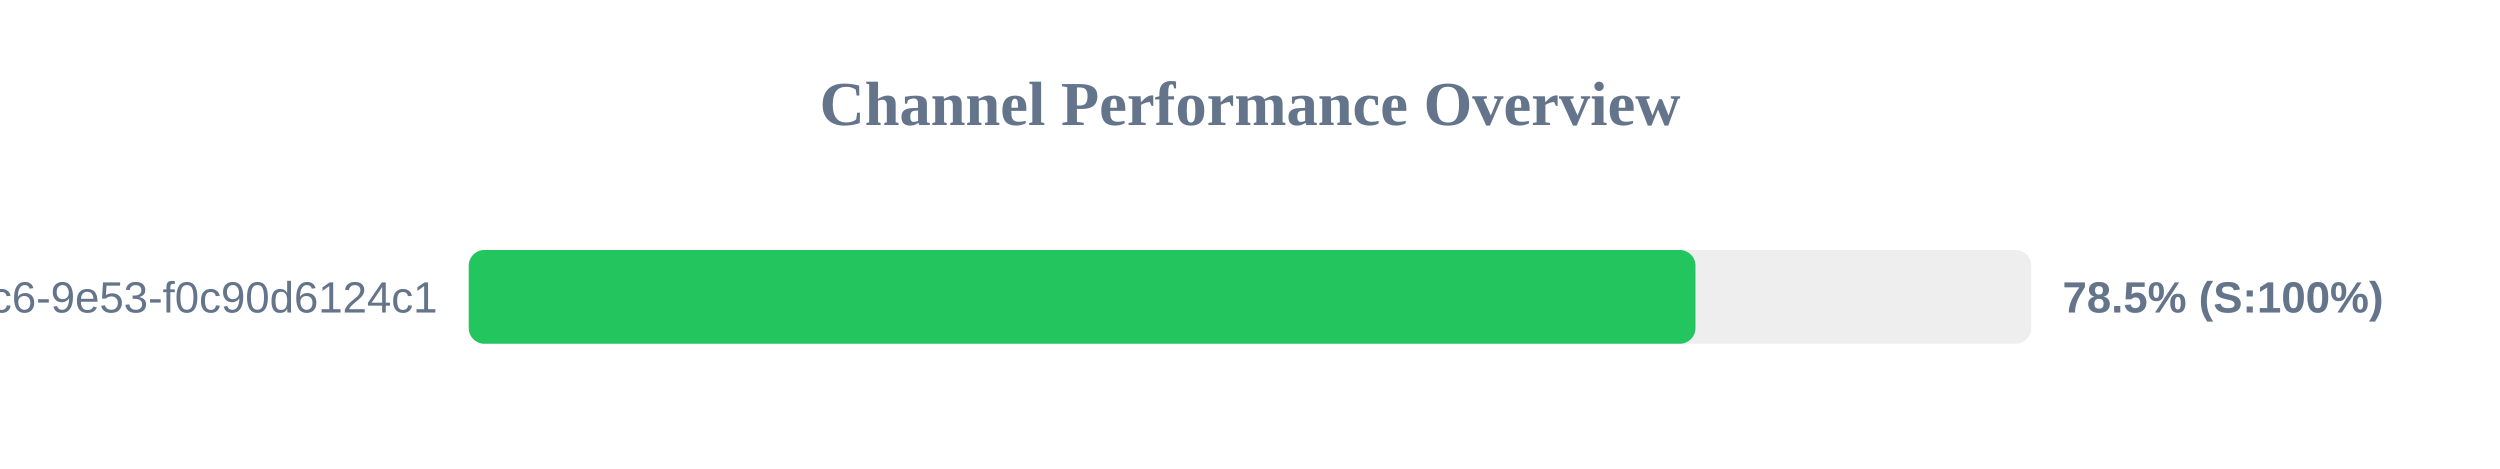
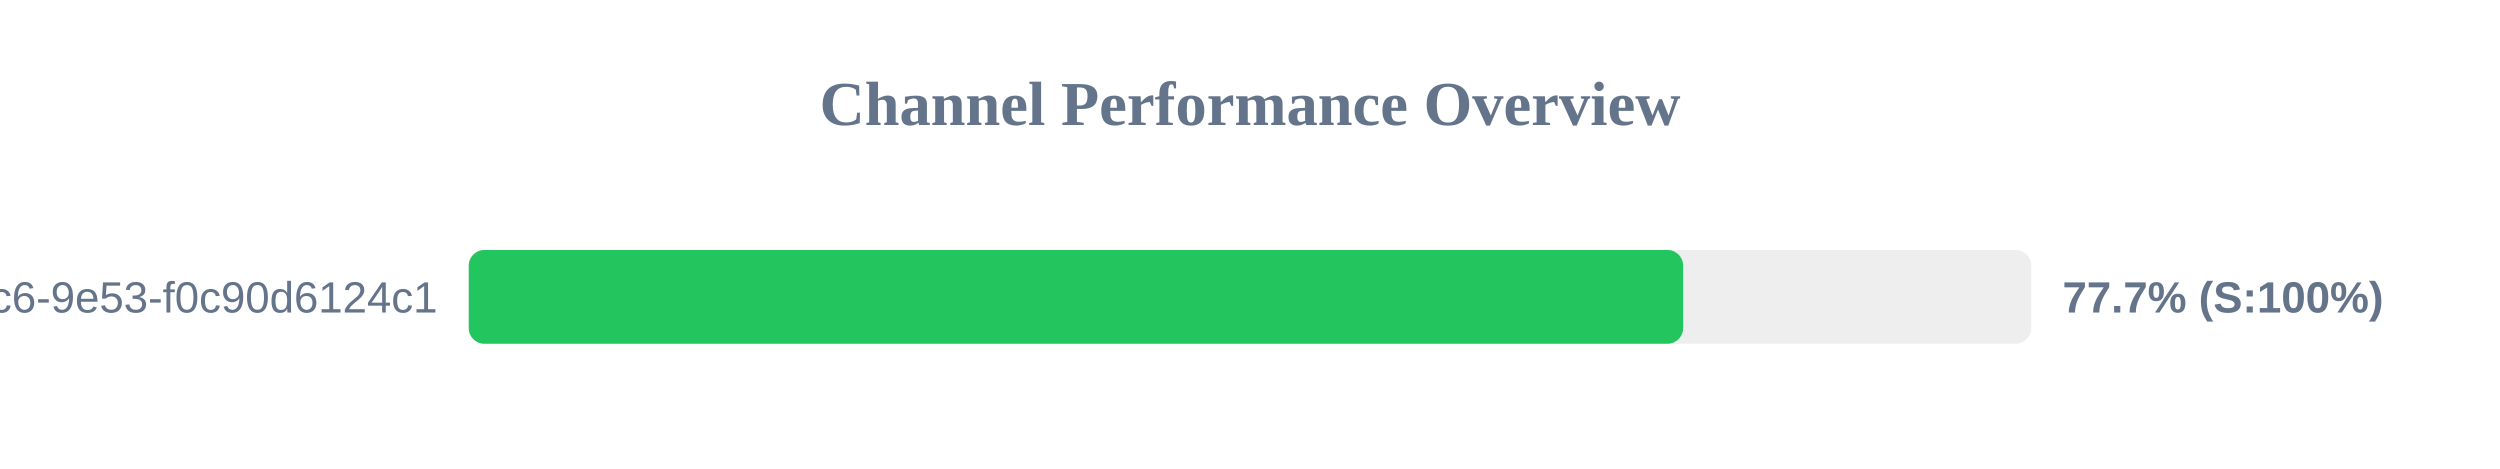
<svg xmlns="http://www.w3.org/2000/svg" width="800" height="150" version="1.1">
  <style>
        .row { font: 14px Arial; fill: #64748b; }
        .score { font: bold 14px Arial; fill: #64748b; }
    </style>
  <text x="400" y="40" text-anchor="middle" font-size="20px" font-weight="bold" fill="#64748b">Channel Performance Overview</text>
  <rect x="150" y="80" width="500" height="30" fill="#eee" rx="5" />
-   <rect x="150" y="80" width="392.55" height="30" fill="#22c55e" rx="5" />
+   <rect x="150" y="80" width="388.6" height="30" fill="#22c55e" rx="5" />
  <text x="140" y="100" text-anchor="end" class="row">?uuid=4685eb2a-5ddb-4dc6-9e53-f0c90d6124c1</text>
-   <text x="660" y="100" text-anchor="start" class="score">78.5% (S:100%)</text>
+   <text x="660" y="100" text-anchor="start" class="score">77.7% (S:100%)</text>
</svg>
